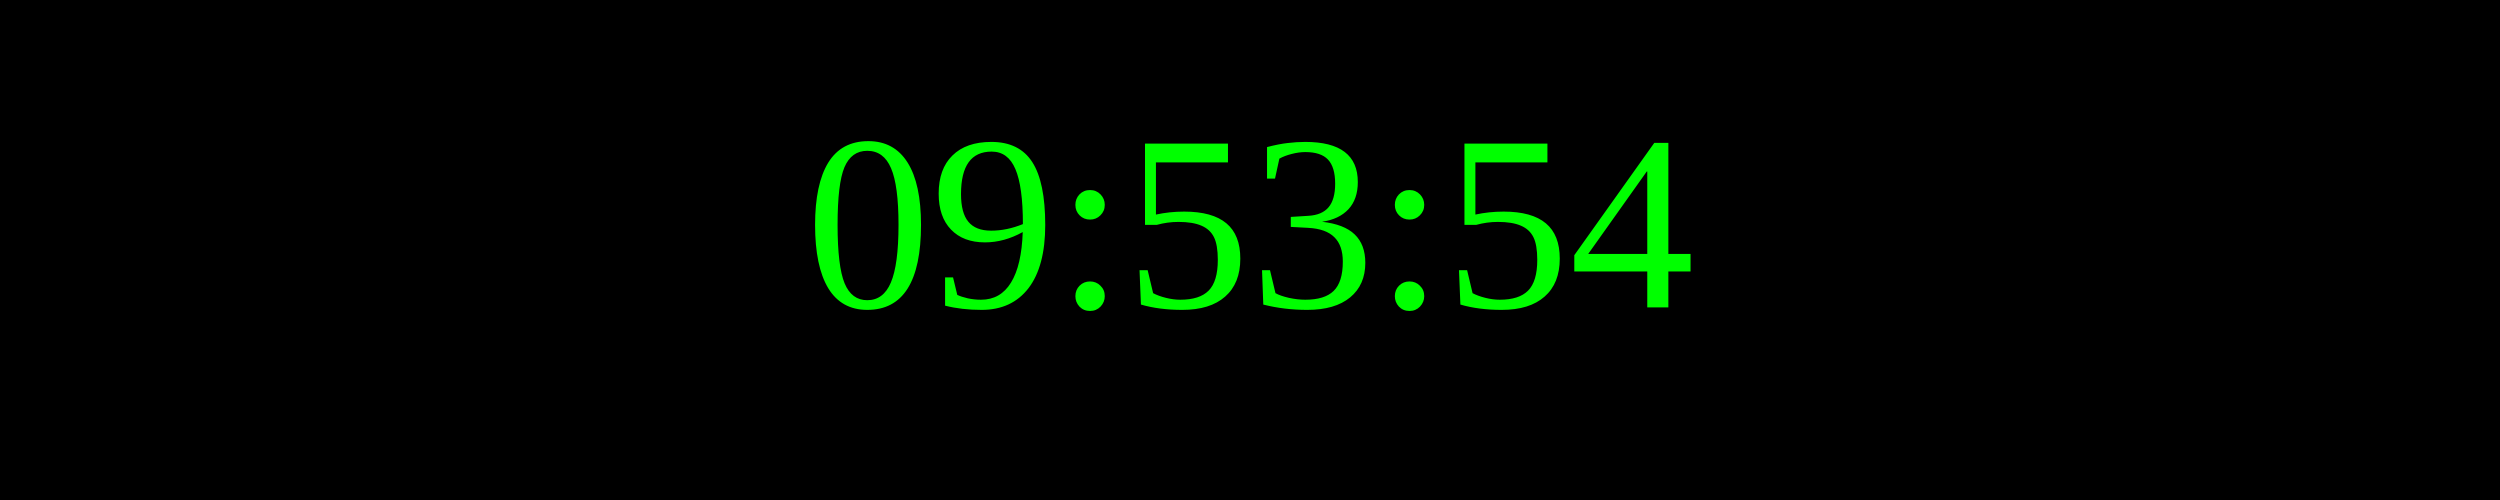
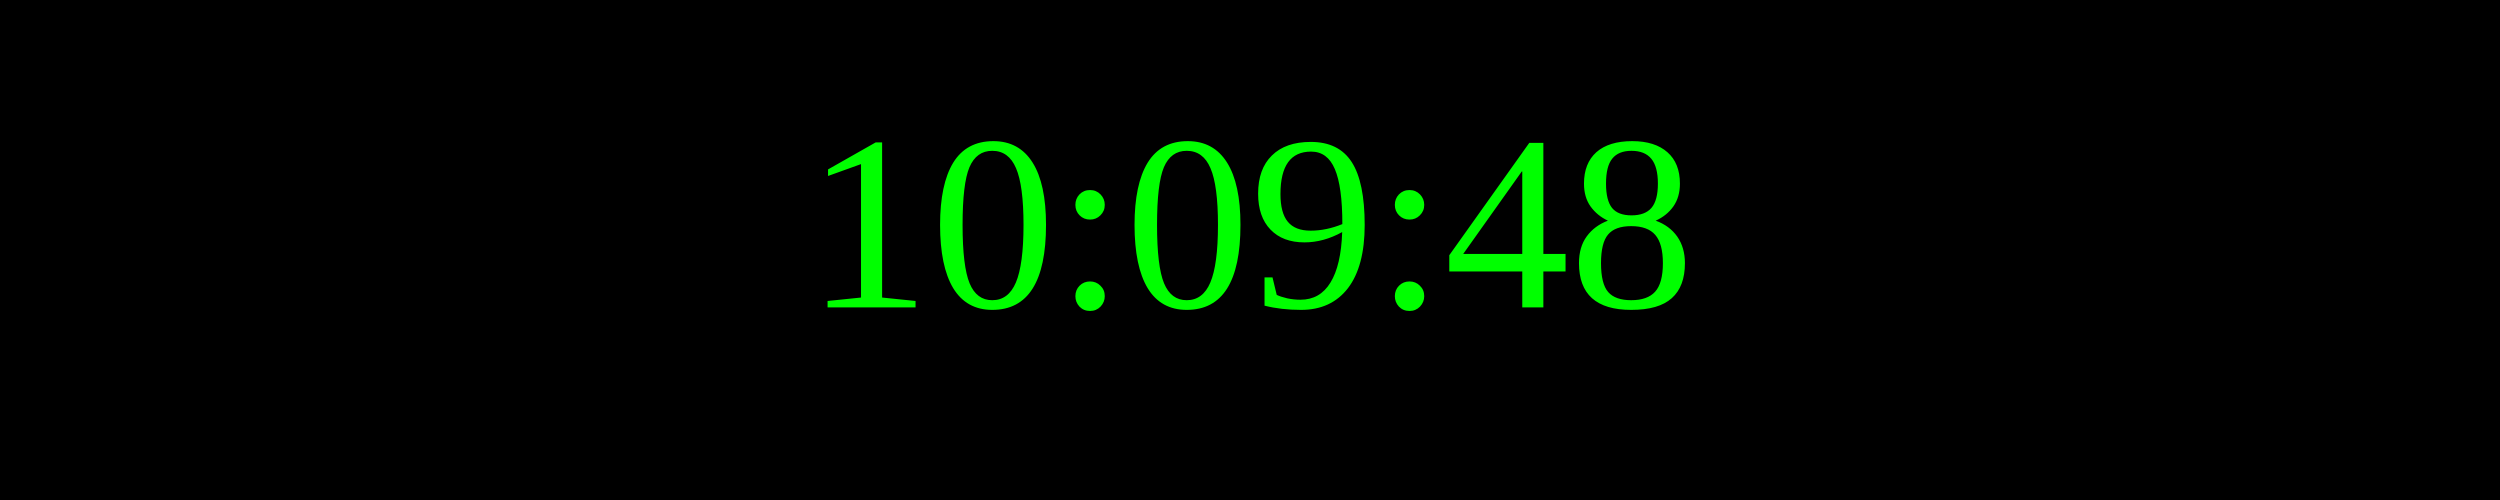
<svg xmlns="http://www.w3.org/2000/svg" width="250" height="50">
  <rect width="100%" height="100%" fill="black" />
  <text x="50%" y="50%" font-size="25" fill="lime" text-anchor="middle" dominant-baseline="middle">
- 09:53:54
+ 10:09:48
</text>
</svg>
